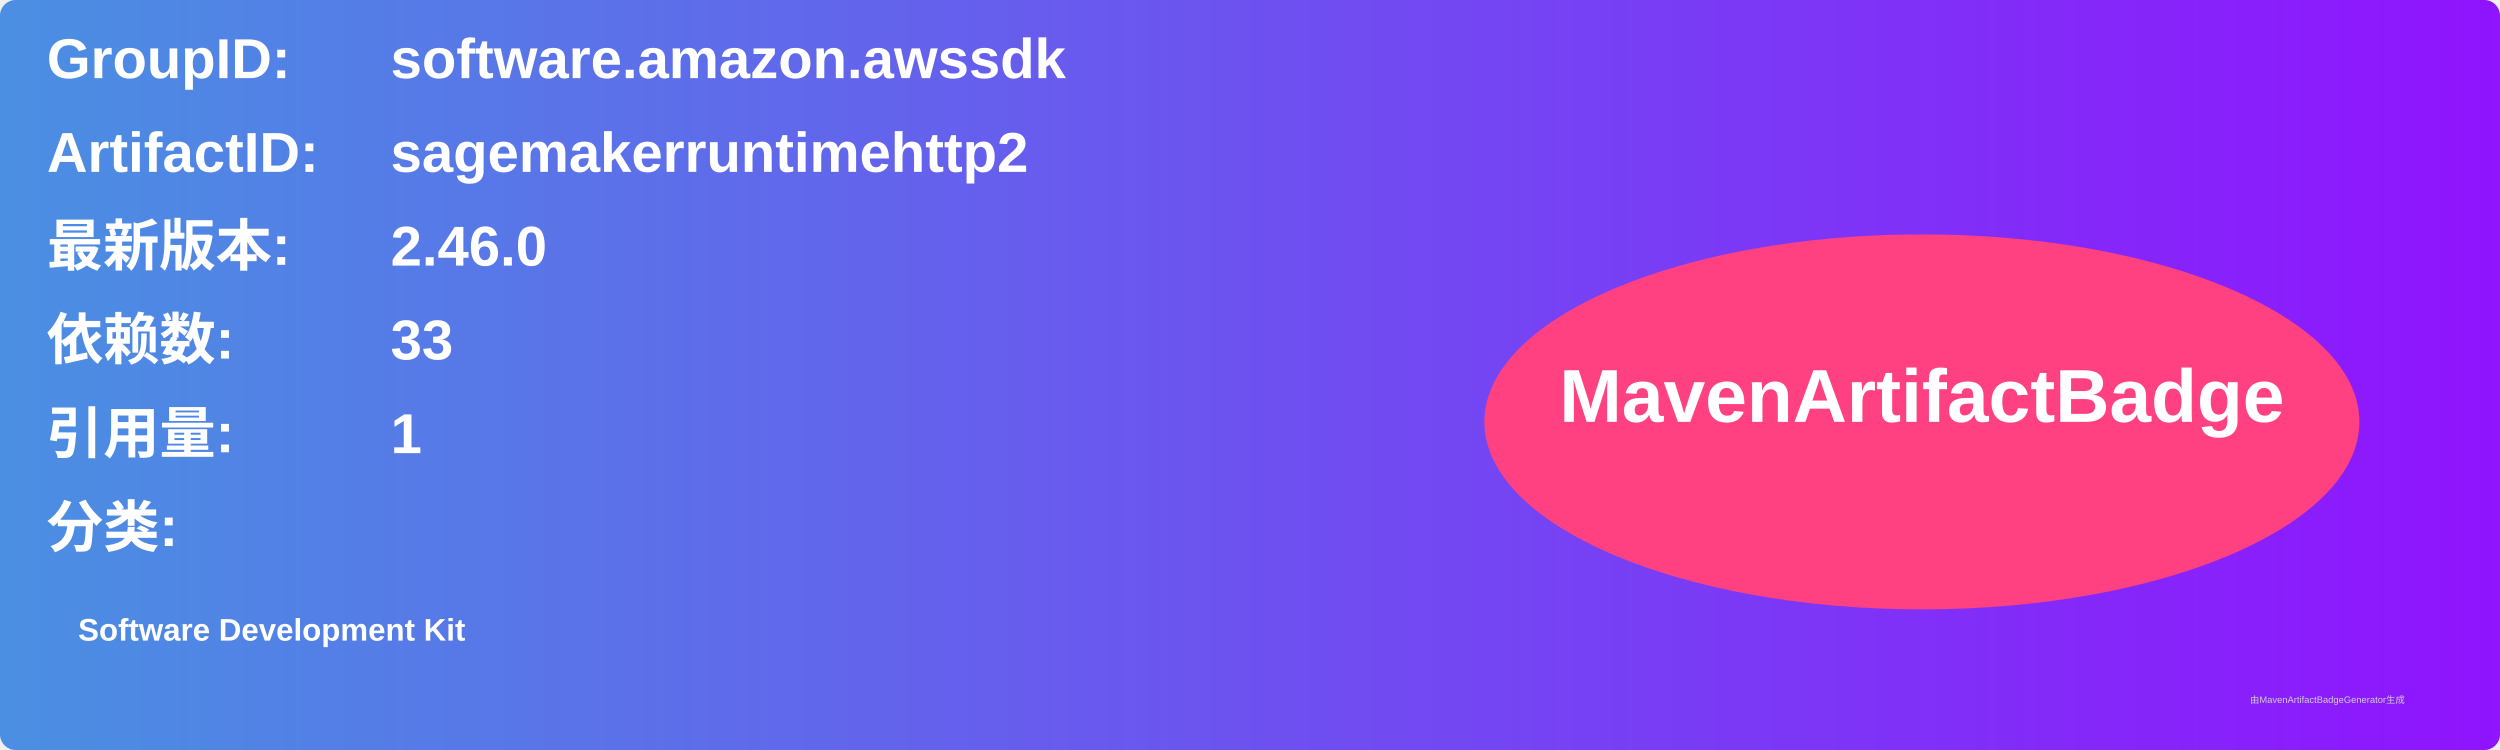
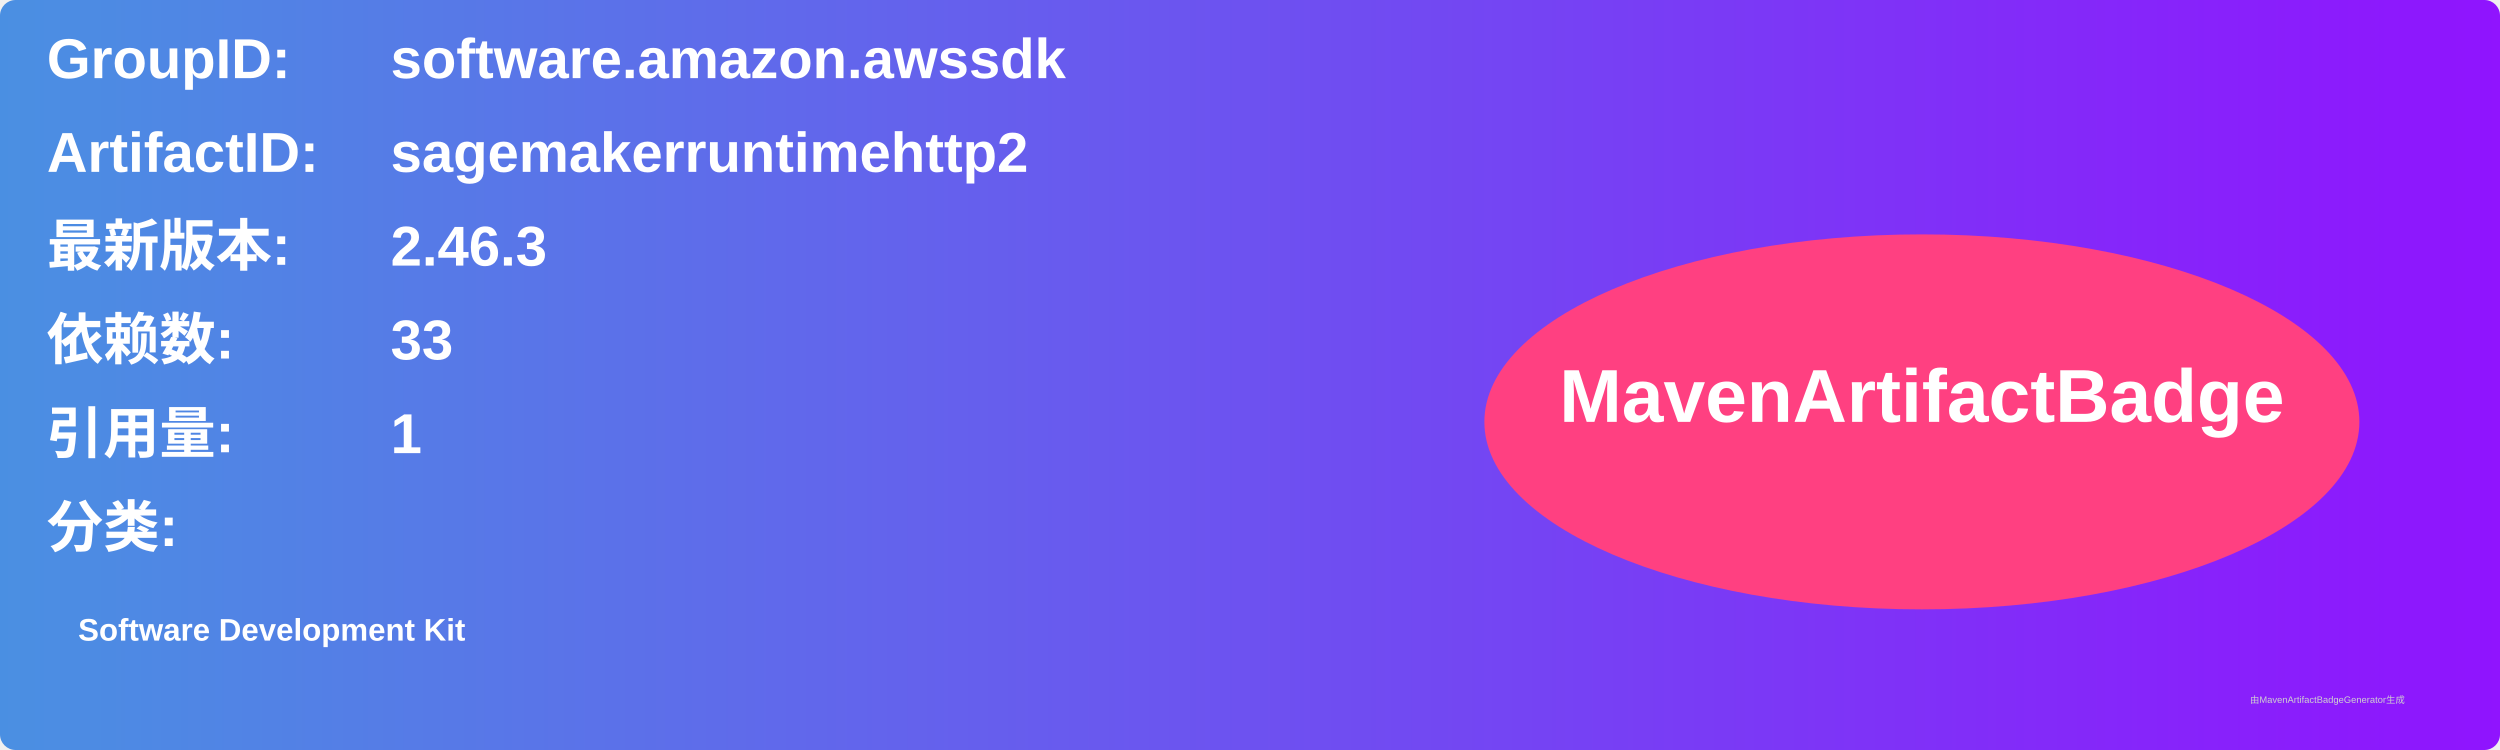
<svg xmlns="http://www.w3.org/2000/svg" width="800" height="240" viewBox="0 0 800 240">
  <linearGradient id="grad" x1="0%" y1="0%" x2="100%" y2="0%">
    <stop offset="0%" stop-color="#4a90e2" />
    <stop offset="100%" stop-color="#9013fe" />
  </linearGradient>
  <rect width="100%" height="100%" rx="5" ry="5" fill="url(#grad)" />
  <g transform="translate(15, 15)">
    <text x="0" y="10" font-family="Arial" font-size="18" fill="white" font-weight="bold" width="260">GroupID:</text>
    <text x="110" y="10" font-family="Arial" font-size="18" fill="white" font-weight="bold" width="460">software.amazon.awssdk</text>
    <text x="0" y="40" font-family="Arial" font-size="18" fill="white" font-weight="bold" width="260">ArtifactID:</text>
    <text x="110" y="40" font-family="Arial" font-size="18" fill="white" font-weight="bold" width="460">sagemakerruntimehttp2</text>
    <text x="0" y="70" font-family="Arial" font-size="18" fill="white" font-weight="bold">最新版本:</text>
    <text x="110" y="70" font-family="Arial" font-size="18" fill="white" font-weight="bold">
-       <tspan font-weight="bold">2.46.0</tspan>
+       <tspan font-weight="bold">2.46.3</tspan>
    </text>
    <text x="0" y="100" font-family="Arial" font-size="18" fill="white" font-weight="bold">依赖数: </text>
    <text x="110" y="100" font-family="Arial" font-size="18" fill="white">
      <tspan font-weight="bold">33</tspan>
    </text>
    <text x="0" y="130" font-family="Arial" font-size="18" fill="white" font-weight="bold">引用量: </text>
    <text x="110" y="130" font-family="Arial" font-size="18" fill="white">
      <tspan font-weight="bold">1</tspan>
    </text>
    <text x="0" y="160" font-family="Arial" font-size="18" fill="white" font-weight="bold">分类:</text>
    <text x="10" y="190" font-family="Arial" font-size="10" fill="white">
      <tspan font-weight="bold">Software Development Kit</tspan>
    </text>
    <ellipse cx="600" cy="120" rx="140" ry="60" fill="#ff4081" />
    <text x="600" y="120" text-anchor="middle" font-family="Arial" font-size="24" fill="white" font-weight="bold">MavenArtifactBadge</text>
  </g>
  <text x="720" y="225" font-family="Arial" font-size="3" fill="#d0d0d0">由MavenArtifactBadgeGenerator生成</text>
</svg>
